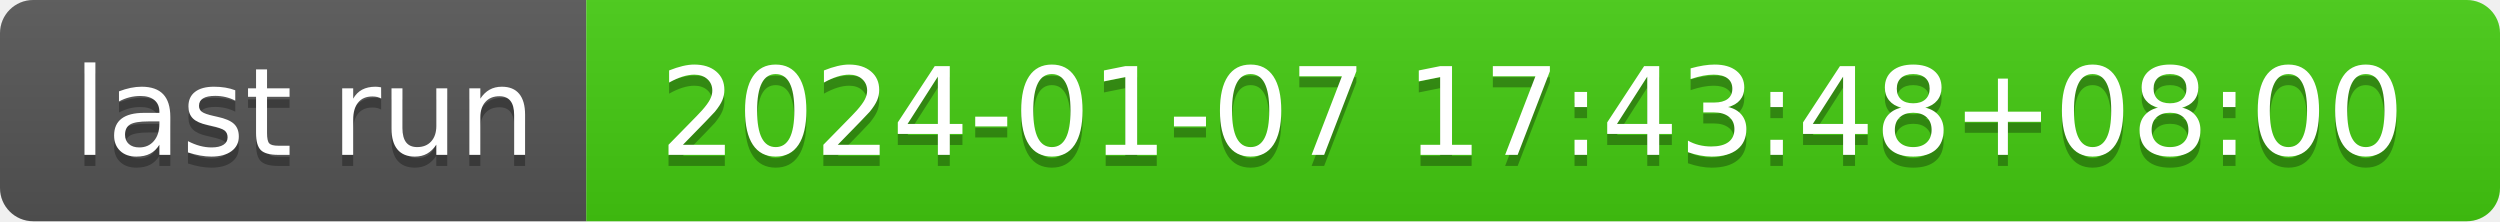
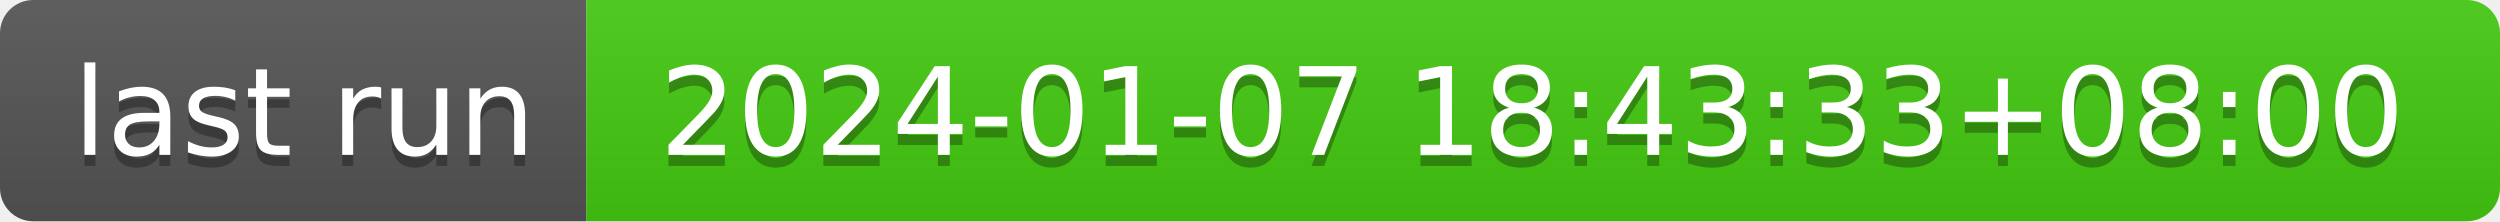
- <svg xmlns="http://www.w3.org/2000/svg" width="226" height="20" role="img" aria-label="last run: 2024-01-07 17:43:48+08:00">
+ <svg xmlns="http://www.w3.org/2000/svg" width="226" height="20" role="img" aria-label="last run: 2024-01-07 18:43:33+08:00">
  <linearGradient id="s" x2="0" y2="100%">
    <stop offset="0" stop-color="#bbb" stop-opacity=".1" />
    <stop offset="1" stop-opacity=".1" />
  </linearGradient>
  <clipPath id="r">
    <rect width="226" height="20" rx="3" fill="#fff" />
  </clipPath>
  <g clip-path="url(#r)">
    <rect width="53" height="20" fill="#555" />
    <rect x="53" width="173" height="20" fill="#4c1" />
    <rect width="226" height="20" fill="url(#s)" />
  </g>
  <g fill="#fff" text-anchor="middle" font-family="Verdana,Geneva,DejaVu Sans,sans-serif" text-rendering="geometricPrecision" font-size="110">
    <text aria-hidden="true" x="275" y="150" fill="#010101" fill-opacity=".3" transform="scale(.1)" textLength="430">last run</text>
    <text x="275" y="140" transform="scale(.1)" fill="#fff" textLength="430">last run</text>
-     <text aria-hidden="true" x="1385" y="150" fill="#010101" fill-opacity=".3" transform="scale(.1)" textLength="1630">2024-01-07 17:43:48+08:00</text>
-     <text x="1385" y="140" transform="scale(.1)" fill="#fff" textLength="1630">2024-01-07 17:43:48+08:00</text>
+     <text aria-hidden="true" x="1385" y="150" fill="#010101" fill-opacity=".3" transform="scale(.1)" textLength="1630">2024-01-07 18:43:33+08:00</text>
+     <text x="1385" y="140" transform="scale(.1)" fill="#fff" textLength="1630">2024-01-07 18:43:33+08:00</text>
  </g>
</svg>
